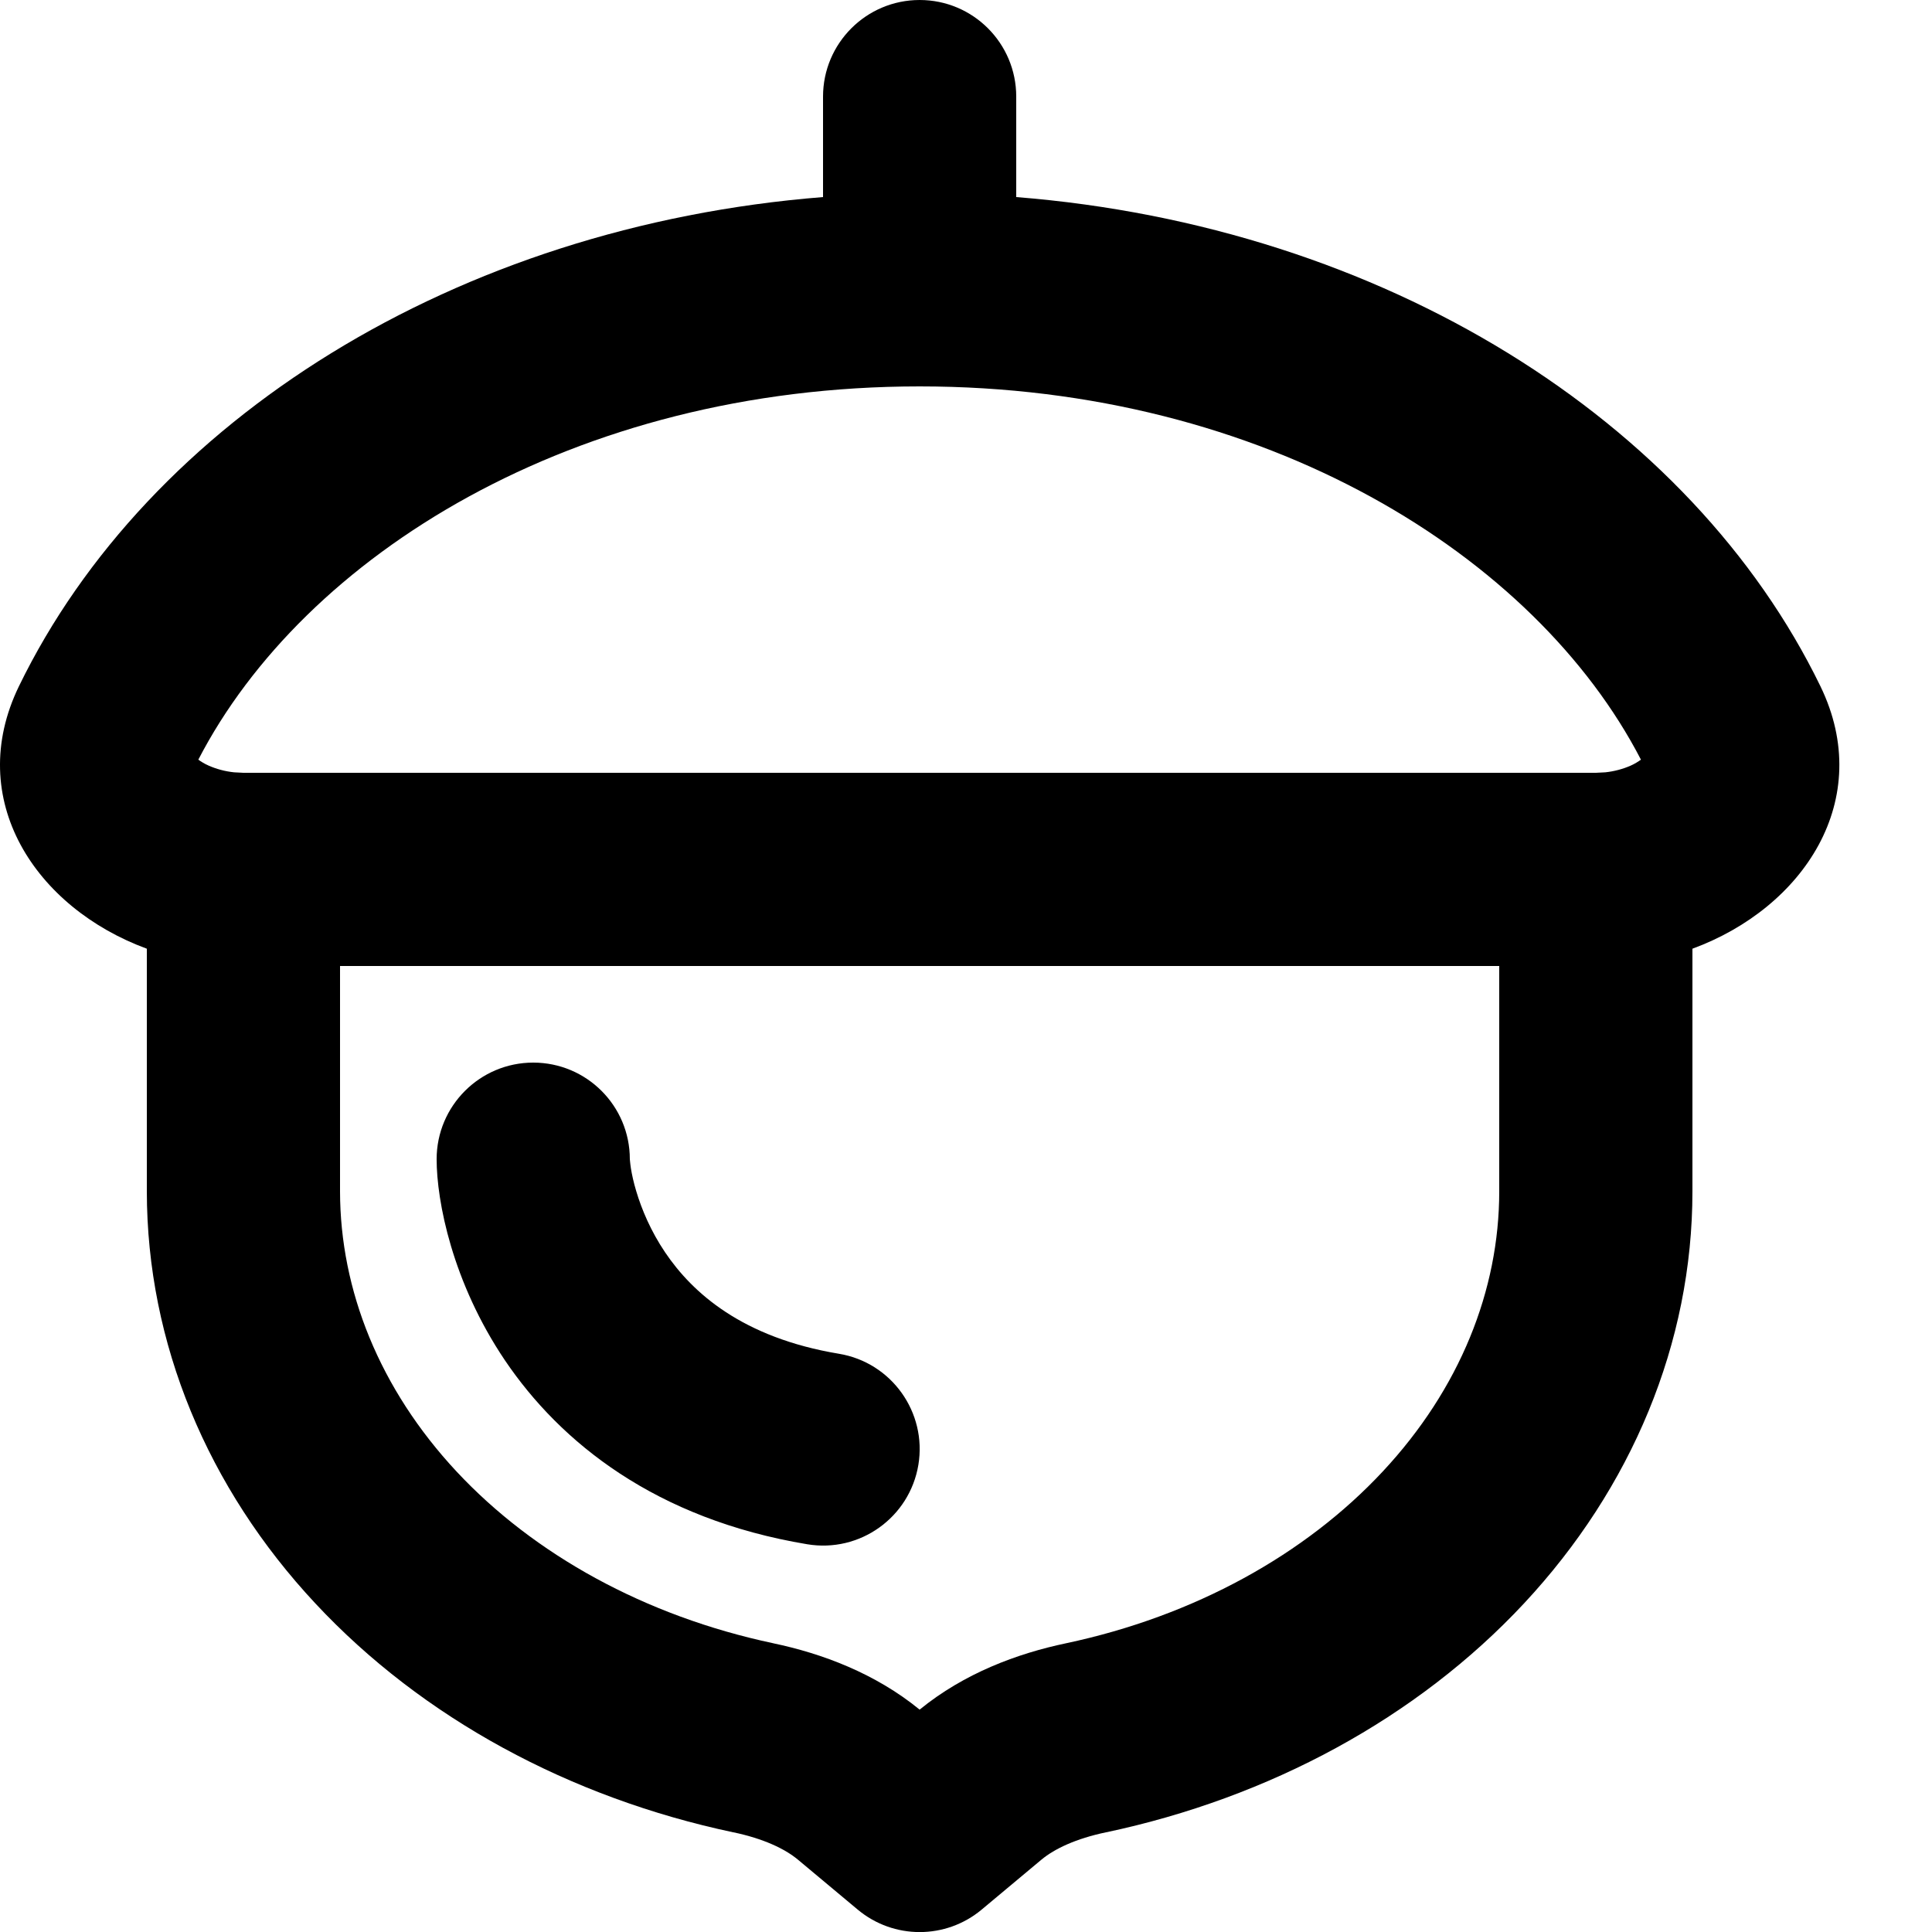
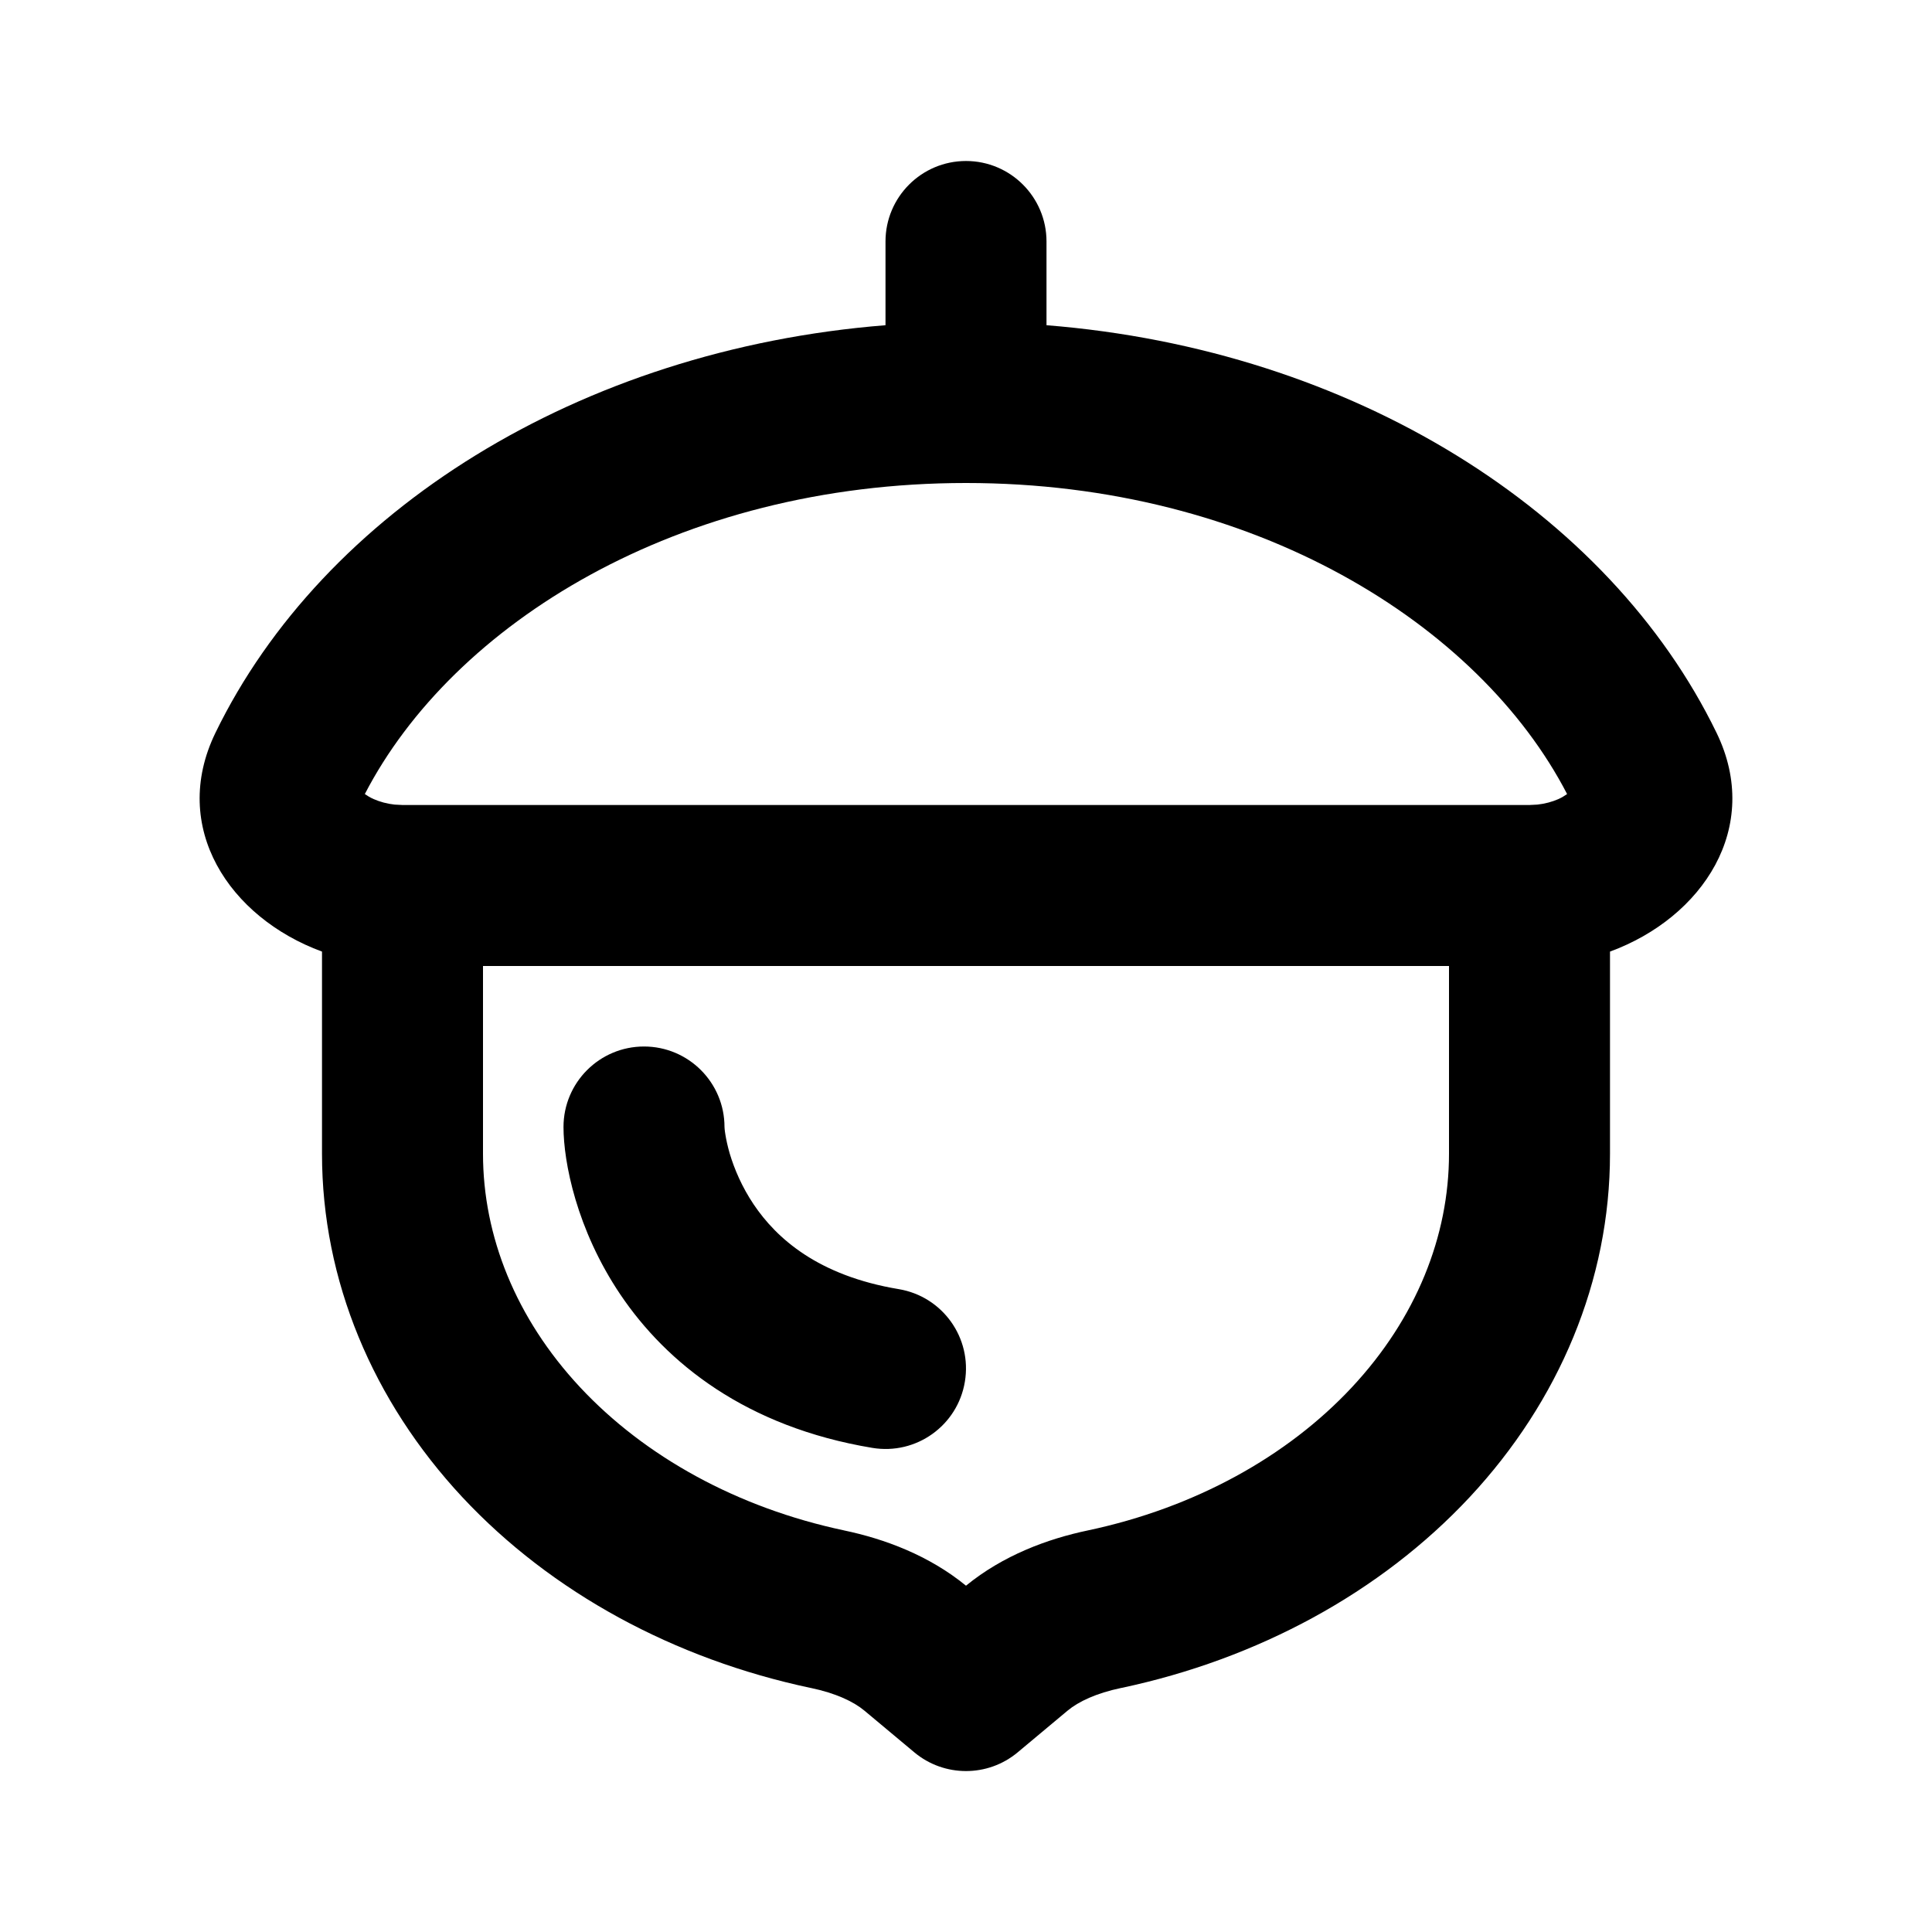
- <svg xmlns="http://www.w3.org/2000/svg" width="20" height="20" viewBox="0 0 20 20" fill="none">
-   <path d="M9.52 0C10.073 6.5966e-05 10.52 0.448 10.52 1V2.04C14.329 2.343 17.509 4.355 18.845 7.104C19.415 8.278 18.671 9.398 17.52 9.821V12.333C17.52 13.905 16.89 15.404 15.777 16.598C14.668 17.787 13.139 18.61 11.451 18.968H11.449C11.139 19.033 10.917 19.138 10.781 19.251L10.161 19.769C9.79 20.078 9.251 20.078 8.88 19.769L8.26 19.251C8.124 19.138 7.902 19.033 7.592 18.968H7.59C5.901 18.61 4.373 17.787 3.264 16.598C2.15 15.405 1.521 13.905 1.52 12.333V9.821C0.369 9.398 -0.374 8.278 0.196 7.104C1.532 4.355 4.712 2.343 8.52 2.04V1C8.52 0.448 8.968 0 9.52 0ZM3.52 12.333C3.521 13.356 3.929 14.378 4.726 15.233C5.528 16.092 6.676 16.729 8.005 17.011H8.004C8.51 17.117 9.06 17.322 9.52 17.698C9.98 17.322 10.53 17.117 11.036 17.011C12.365 16.729 13.513 16.092 14.314 15.233C15.112 14.378 15.52 13.356 15.52 12.333V10H3.52V12.333ZM5.52 11C6.073 11 6.52 11.448 6.52 12C6.521 12.003 6.522 12.035 6.531 12.094C6.541 12.156 6.558 12.237 6.586 12.33C6.642 12.518 6.736 12.743 6.885 12.964C7.167 13.382 7.682 13.847 8.684 14.014C9.229 14.104 9.597 14.62 9.507 15.164C9.416 15.709 8.901 16.077 8.356 15.986C6.788 15.725 5.803 14.934 5.227 14.082C4.681 13.272 4.52 12.433 4.52 12C4.52 11.448 4.968 11 5.52 11ZM9.52 4C5.938 4 3.144 5.755 2.053 7.864C2.081 7.884 2.117 7.907 2.163 7.927C2.239 7.96 2.327 7.985 2.423 7.995L2.52 8H16.52L16.618 7.995C16.713 7.985 16.802 7.96 16.878 7.927C16.923 7.907 16.959 7.884 16.987 7.864C15.895 5.755 13.102 4 9.52 4Z" fill="currentColor" />
+ <svg xmlns="http://www.w3.org/2000/svg" width="24" height="24" viewBox="0 0 24 24" fill="none">
+   <path d="M12 2C12.552 2 13 2.448 13 3V4.04C16.809 4.343 19.989 6.355 21.324 9.104C21.894 10.278 21.151 11.398 20 11.821V14.333C20 15.905 19.37 17.404 18.257 18.598C17.147 19.787 15.619 20.61 13.931 20.968H13.929C13.618 21.033 13.396 21.138 13.261 21.251L12.641 21.769C12.27 22.078 11.73 22.078 11.359 21.769L10.739 21.251C10.604 21.138 10.382 21.033 10.071 20.968H10.069C8.381 20.61 6.853 19.787 5.743 18.598C4.63 17.404 4 15.905 4 14.333V11.821C2.849 11.398 2.106 10.278 2.676 9.104C4.011 6.355 7.191 4.343 11 4.04V3C11 2.448 11.448 2 12 2ZM6 14.333C6 15.356 6.408 16.378 7.206 17.233C8.008 18.092 9.155 18.729 10.484 19.011H10.483C10.99 19.117 11.54 19.322 12 19.698C12.46 19.322 13.01 19.117 13.516 19.011C14.845 18.729 15.993 18.092 16.794 17.233C17.592 16.378 18 15.356 18 14.333V12H6V14.333ZM8 13C8.552 13 9 13.448 9 14C9 14.003 9.001 14.035 9.011 14.094C9.021 14.156 9.038 14.237 9.065 14.33C9.121 14.518 9.215 14.743 9.364 14.964C9.646 15.382 10.161 15.847 11.164 16.014C11.709 16.105 12.077 16.619 11.986 17.164C11.896 17.709 11.381 18.077 10.836 17.986C9.267 17.725 8.282 16.934 7.707 16.082C7.161 15.272 7 14.433 7 14C7 13.448 7.448 13 8 13ZM12 6C8.418 6 5.624 7.755 4.532 9.864C4.561 9.884 4.597 9.907 4.643 9.927C4.719 9.96 4.807 9.985 4.902 9.995L5 10H19L19.098 9.995C19.193 9.985 19.282 9.96 19.358 9.927C19.403 9.907 19.438 9.884 19.467 9.864C18.375 7.755 15.582 6 12 6Z" fill="currentColor" />
</svg>
